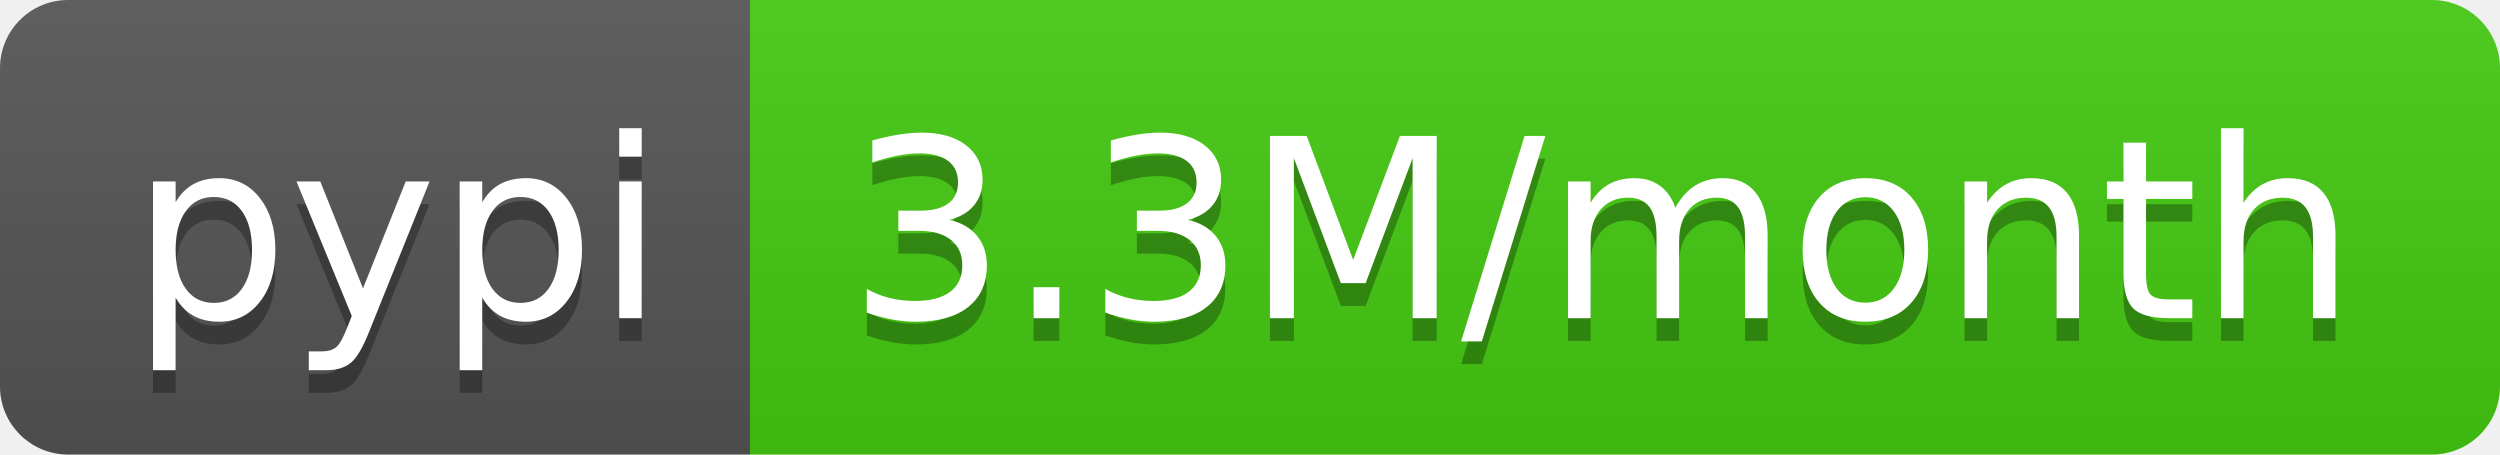
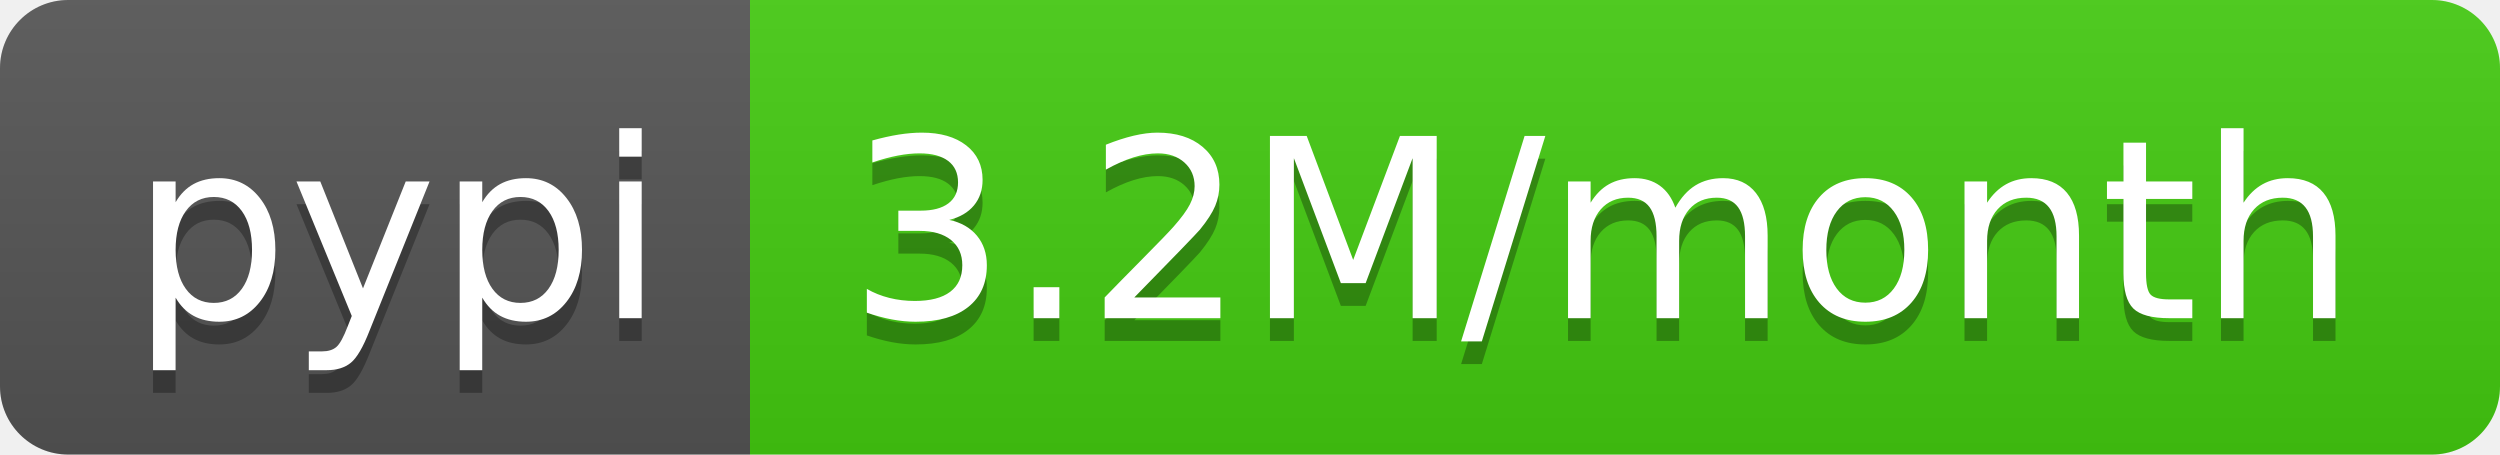
- <svg xmlns="http://www.w3.org/2000/svg" width="110" height="20" role="img" aria-label="pypi: 3.3M/month">
+ <svg xmlns="http://www.w3.org/2000/svg" width="110" height="20" role="img" aria-label="pypi: 3.2M/month">
  <linearGradient id="s" x2="0" y2="100%">
    <stop offset="0" stop-color="#bbb" stop-opacity=".1" />
    <stop offset="1" stop-opacity=".1" />
  </linearGradient>
  <clipPath id="r">
    <rect width="110" height="20" rx="3" fill="#fff" />
  </clipPath>
  <g clip-path="url(#r)">
    <rect width="33" height="20" fill="#555" />
    <rect x="33" width="77" height="20" fill="#4c1" />
    <rect width="110" height="20" fill="url(#s)" />
  </g>
  <g fill="#fff" text-anchor="middle" font-family="Verdana,Geneva,DejaVu Sans,sans-serif" text-rendering="geometricPrecision" font-size="110">
    <text aria-hidden="true" x="175" y="150" fill="#010101" fill-opacity=".3" transform="scale(.1)" textLength="230">pypi</text>
    <text x="175" y="140" transform="scale(.1)" fill="#fff" textLength="230">pypi</text>
-     <text aria-hidden="true" x="705" y="150" fill="#010101" fill-opacity=".3" transform="scale(.1)" textLength="670">3.3M/month</text>
-     <text x="705" y="140" transform="scale(.1)" fill="#fff" textLength="670">3.3M/month</text>
+     <text aria-hidden="true" x="705" y="150" fill="#010101" fill-opacity=".3" transform="scale(.1)" textLength="670">3.2M/month</text>
+     <text x="705" y="140" transform="scale(.1)" fill="#fff" textLength="670">3.2M/month</text>
  </g>
</svg>
